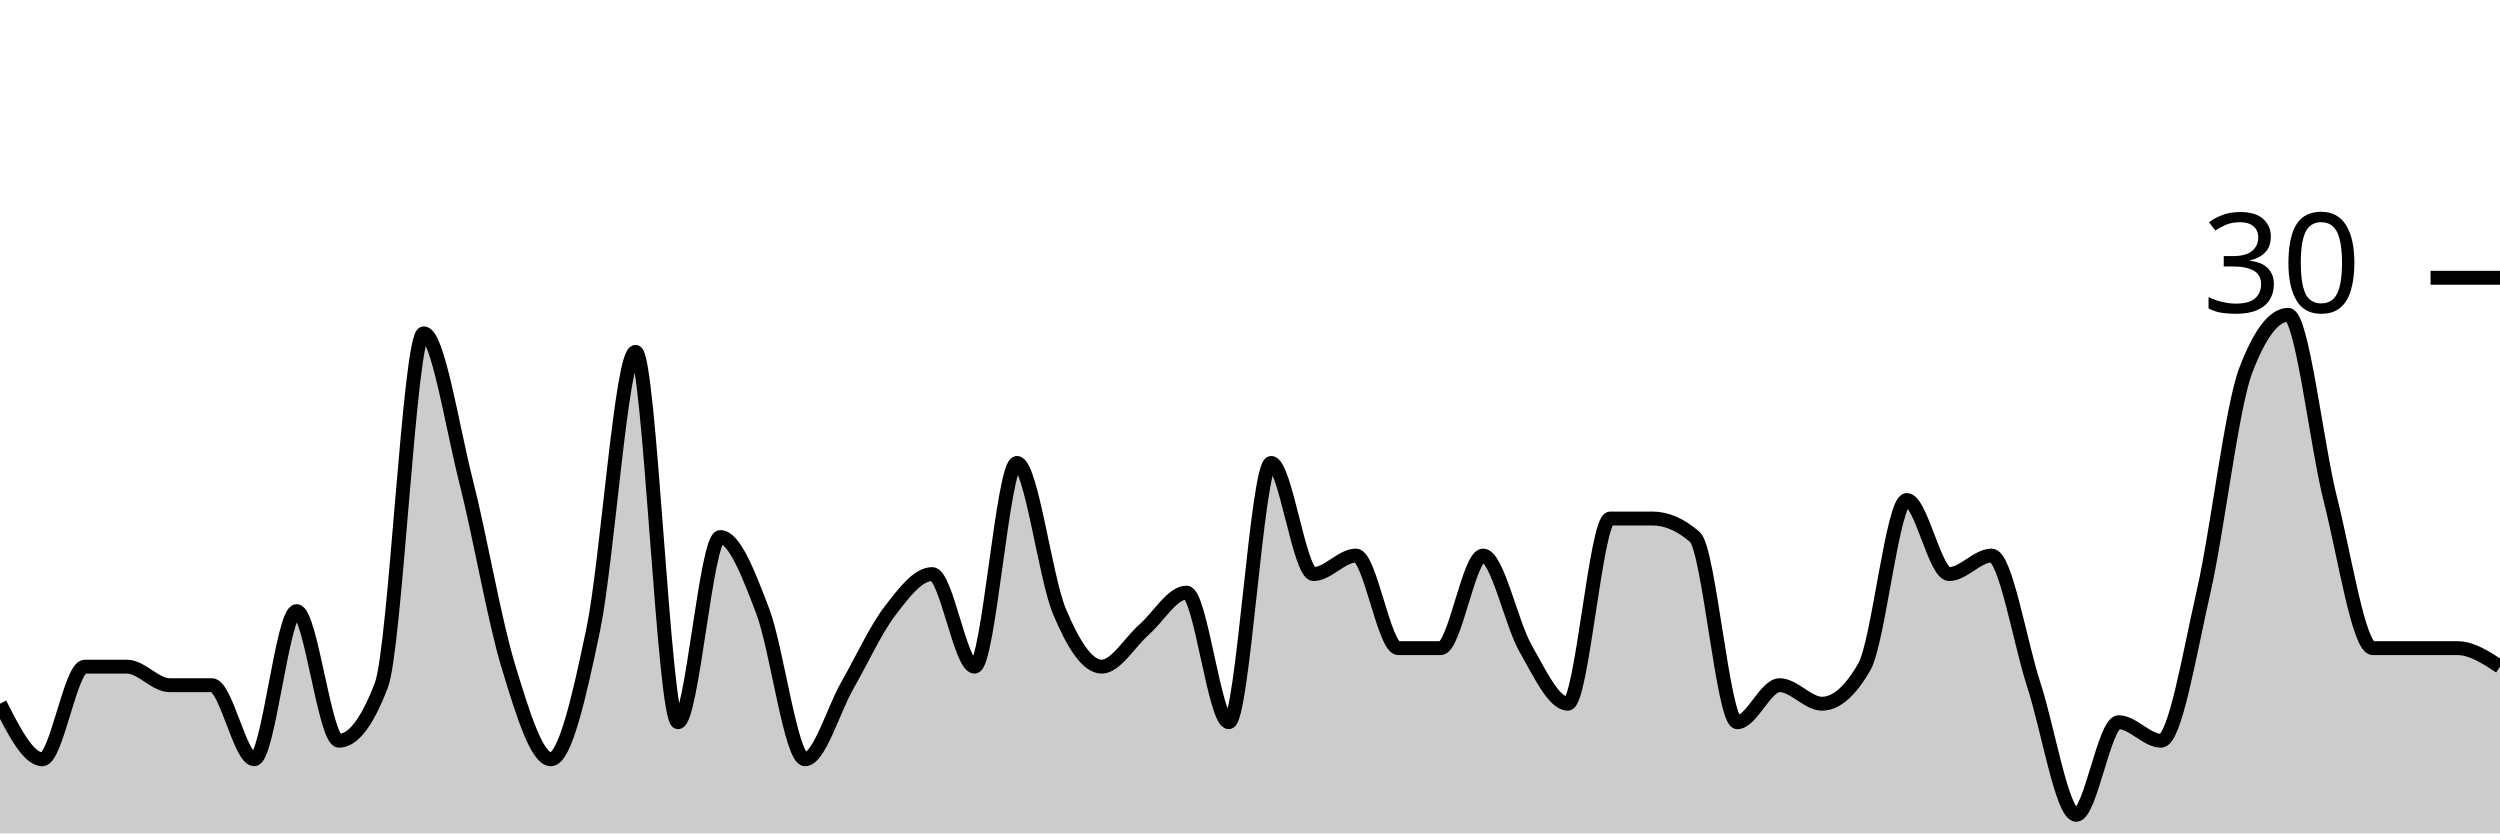
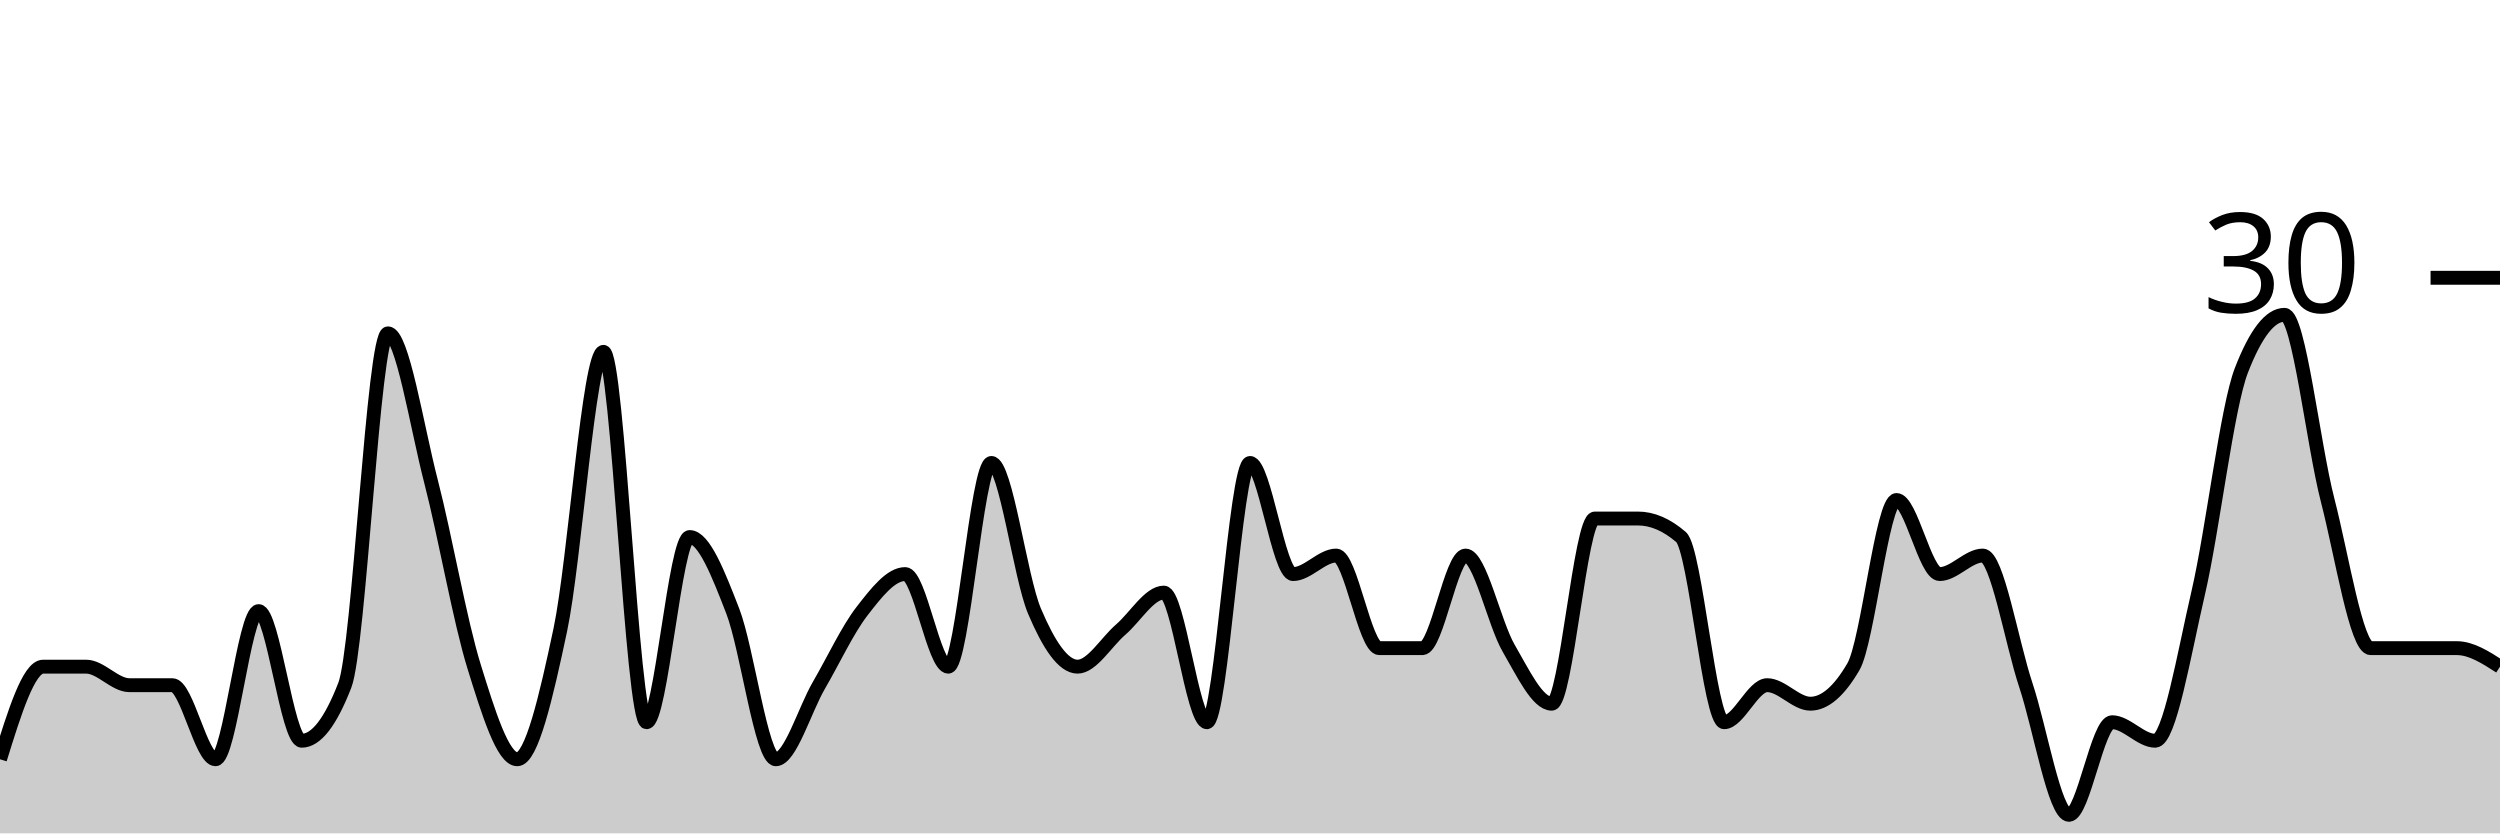
<svg xmlns="http://www.w3.org/2000/svg" viewBox="0 0 180 60">
  <g transform="translate(0,20)">
-     <path class="area" fill="rgba(0, 0, 0, 0.2)" d="M0,30.667C1.017,32.667,2.034,34.667,3.051,34.667C4.068,34.667,5.085,28,6.102,28C7.119,28,8.136,28,9.153,28C10.169,28,11.186,29.333,12.203,29.333C13.22,29.333,14.237,29.333,15.254,29.333C16.271,29.333,17.288,34.667,18.305,34.667C19.322,34.667,20.339,24,21.356,24C22.373,24,23.39,33.333,24.407,33.333C25.424,33.333,26.441,32,27.458,29.333C28.475,26.667,29.492,4,30.508,4C31.525,4,32.542,10.667,33.559,14.667C34.576,18.667,35.593,24.667,36.61,28C37.627,31.333,38.644,34.667,39.661,34.667C40.678,34.667,41.695,30.222,42.712,25.333C43.729,20.444,44.746,5.333,45.763,5.333C46.78,5.333,47.797,32,48.814,32C49.831,32,50.847,18.667,51.864,18.667C52.881,18.667,53.898,21.333,54.915,24C55.932,26.667,56.949,34.667,57.966,34.667C58.983,34.667,60,31.111,61.017,29.333C62.034,27.556,63.051,25.333,64.068,24C65.085,22.667,66.102,21.333,67.119,21.333C68.136,21.333,69.153,28,70.169,28C71.186,28,72.203,13.333,73.22,13.333C74.237,13.333,75.254,21.556,76.271,24C77.288,26.444,78.305,28,79.322,28C80.339,28,81.356,26.222,82.373,25.333C83.39,24.444,84.407,22.667,85.424,22.667C86.441,22.667,87.458,32,88.475,32C89.492,32,90.508,13.333,91.525,13.333C92.542,13.333,93.559,21.333,94.576,21.333C95.593,21.333,96.61,20,97.627,20C98.644,20,99.661,26.667,100.678,26.667C101.695,26.667,102.712,26.667,103.729,26.667C104.746,26.667,105.763,20,106.78,20C107.797,20,108.814,24.889,109.831,26.667C110.847,28.444,111.864,30.667,112.881,30.667C113.898,30.667,114.915,17.333,115.932,17.333C116.949,17.333,117.966,17.333,118.983,17.333C120,17.333,121.017,17.778,122.034,18.667C123.051,19.556,124.068,32,125.085,32C126.102,32,127.119,29.333,128.136,29.333C129.153,29.333,130.169,30.667,131.186,30.667C132.203,30.667,133.22,29.778,134.237,28C135.254,26.222,136.271,16,137.288,16C138.305,16,139.322,21.333,140.339,21.333C141.356,21.333,142.373,20,143.39,20C144.407,20,145.424,26.222,146.441,29.333C147.458,32.444,148.475,38.667,149.492,38.667C150.508,38.667,151.525,32,152.542,32C153.559,32,154.576,33.333,155.593,33.333C156.61,33.333,157.627,27.111,158.644,22.667C159.661,18.222,160.678,9.333,161.695,6.667C162.712,4,163.729,2.667,164.746,2.667C165.763,2.667,166.78,12,167.797,16C168.814,20,169.831,26.667,170.847,26.667C171.864,26.667,172.881,26.667,173.898,26.667C174.915,26.667,175.932,26.667,176.949,26.667C177.966,26.667,178.983,27.333,180,28L180,40C178.983,40,177.966,40,176.949,40C175.932,40,174.915,40,173.898,40C172.881,40,171.864,40,170.847,40C169.831,40,168.814,40,167.797,40C166.78,40,165.763,40,164.746,40C163.729,40,162.712,40,161.695,40C160.678,40,159.661,40,158.644,40C157.627,40,156.61,40,155.593,40C154.576,40,153.559,40,152.542,40C151.525,40,150.508,40,149.492,40C148.475,40,147.458,40,146.441,40C145.424,40,144.407,40,143.39,40C142.373,40,141.356,40,140.339,40C139.322,40,138.305,40,137.288,40C136.271,40,135.254,40,134.237,40C133.22,40,132.203,40,131.186,40C130.169,40,129.153,40,128.136,40C127.119,40,126.102,40,125.085,40C124.068,40,123.051,40,122.034,40C121.017,40,120,40,118.983,40C117.966,40,116.949,40,115.932,40C114.915,40,113.898,40,112.881,40C111.864,40,110.847,40,109.831,40C108.814,40,107.797,40,106.78,40C105.763,40,104.746,40,103.729,40C102.712,40,101.695,40,100.678,40C99.661,40,98.644,40,97.627,40C96.61,40,95.593,40,94.576,40C93.559,40,92.542,40,91.525,40C90.508,40,89.492,40,88.475,40C87.458,40,86.441,40,85.424,40C84.407,40,83.39,40,82.373,40C81.356,40,80.339,40,79.322,40C78.305,40,77.288,40,76.271,40C75.254,40,74.237,40,73.22,40C72.203,40,71.186,40,70.169,40C69.153,40,68.136,40,67.119,40C66.102,40,65.085,40,64.068,40C63.051,40,62.034,40,61.017,40C60,40,58.983,40,57.966,40C56.949,40,55.932,40,54.915,40C53.898,40,52.881,40,51.864,40C50.847,40,49.831,40,48.814,40C47.797,40,46.78,40,45.763,40C44.746,40,43.729,40,42.712,40C41.695,40,40.678,40,39.661,40C38.644,40,37.627,40,36.61,40C35.593,40,34.576,40,33.559,40C32.542,40,31.525,40,30.508,40C29.492,40,28.475,40,27.458,40C26.441,40,25.424,40,24.407,40C23.39,40,22.373,40,21.356,40C20.339,40,19.322,40,18.305,40C17.288,40,16.271,40,15.254,40C14.237,40,13.22,40,12.203,40C11.186,40,10.169,40,9.153,40C8.136,40,7.119,40,6.102,40C5.085,40,4.068,40,3.051,40C2.034,40,1.017,40,0,40Z" />
-     <path class="line" stroke="black" fill="none" d="M0,30.667C1.017,32.667,2.034,34.667,3.051,34.667C4.068,34.667,5.085,28,6.102,28C7.119,28,8.136,28,9.153,28C10.169,28,11.186,29.333,12.203,29.333C13.22,29.333,14.237,29.333,15.254,29.333C16.271,29.333,17.288,34.667,18.305,34.667C19.322,34.667,20.339,24,21.356,24C22.373,24,23.39,33.333,24.407,33.333C25.424,33.333,26.441,32,27.458,29.333C28.475,26.667,29.492,4,30.508,4C31.525,4,32.542,10.667,33.559,14.667C34.576,18.667,35.593,24.667,36.61,28C37.627,31.333,38.644,34.667,39.661,34.667C40.678,34.667,41.695,30.222,42.712,25.333C43.729,20.444,44.746,5.333,45.763,5.333C46.78,5.333,47.797,32,48.814,32C49.831,32,50.847,18.667,51.864,18.667C52.881,18.667,53.898,21.333,54.915,24C55.932,26.667,56.949,34.667,57.966,34.667C58.983,34.667,60,31.111,61.017,29.333C62.034,27.556,63.051,25.333,64.068,24C65.085,22.667,66.102,21.333,67.119,21.333C68.136,21.333,69.153,28,70.169,28C71.186,28,72.203,13.333,73.22,13.333C74.237,13.333,75.254,21.556,76.271,24C77.288,26.444,78.305,28,79.322,28C80.339,28,81.356,26.222,82.373,25.333C83.39,24.444,84.407,22.667,85.424,22.667C86.441,22.667,87.458,32,88.475,32C89.492,32,90.508,13.333,91.525,13.333C92.542,13.333,93.559,21.333,94.576,21.333C95.593,21.333,96.61,20,97.627,20C98.644,20,99.661,26.667,100.678,26.667C101.695,26.667,102.712,26.667,103.729,26.667C104.746,26.667,105.763,20,106.78,20C107.797,20,108.814,24.889,109.831,26.667C110.847,28.444,111.864,30.667,112.881,30.667C113.898,30.667,114.915,17.333,115.932,17.333C116.949,17.333,117.966,17.333,118.983,17.333C120,17.333,121.017,17.778,122.034,18.667C123.051,19.556,124.068,32,125.085,32C126.102,32,127.119,29.333,128.136,29.333C129.153,29.333,130.169,30.667,131.186,30.667C132.203,30.667,133.22,29.778,134.237,28C135.254,26.222,136.271,16,137.288,16C138.305,16,139.322,21.333,140.339,21.333C141.356,21.333,142.373,20,143.39,20C144.407,20,145.424,26.222,146.441,29.333C147.458,32.444,148.475,38.667,149.492,38.667C150.508,38.667,151.525,32,152.542,32C153.559,32,154.576,33.333,155.593,33.333C156.61,33.333,157.627,27.111,158.644,22.667C159.661,18.222,160.678,9.333,161.695,6.667C162.712,4,163.729,2.667,164.746,2.667C165.763,2.667,166.78,12,167.797,16C168.814,20,169.831,26.667,170.847,26.667C171.864,26.667,172.881,26.667,173.898,26.667C174.915,26.667,175.932,26.667,176.949,26.667C177.966,26.667,178.983,27.333,180,28" />
+     <path class="area" fill="rgba(0, 0, 0, 0.2)" d="M0,34.667C1.034,31.333,2.069,28,3.103,28C4.138,28,5.172,28,6.207,28C7.241,28,8.276,29.333,9.31,29.333C10.345,29.333,11.379,29.333,12.414,29.333C13.448,29.333,14.483,34.667,15.517,34.667C16.552,34.667,17.586,24,18.621,24C19.655,24,20.69,33.333,21.724,33.333C22.759,33.333,23.793,32,24.828,29.333C25.862,26.667,26.897,4,27.931,4C28.966,4,30,10.667,31.034,14.667C32.069,18.667,33.103,24.667,34.138,28C35.172,31.333,36.207,34.667,37.241,34.667C38.276,34.667,39.31,30.222,40.345,25.333C41.379,20.444,42.414,5.333,43.448,5.333C44.483,5.333,45.517,32,46.552,32C47.586,32,48.621,18.667,49.655,18.667C50.69,18.667,51.724,21.333,52.759,24C53.793,26.667,54.828,34.667,55.862,34.667C56.897,34.667,57.931,31.111,58.966,29.333C60,27.556,61.034,25.333,62.069,24C63.103,22.667,64.138,21.333,65.172,21.333C66.207,21.333,67.241,28,68.276,28C69.31,28,70.345,13.333,71.379,13.333C72.414,13.333,73.448,21.556,74.483,24C75.517,26.444,76.552,28,77.586,28C78.621,28,79.655,26.222,80.69,25.333C81.724,24.444,82.759,22.667,83.793,22.667C84.828,22.667,85.862,32,86.897,32C87.931,32,88.966,13.333,90,13.333C91.034,13.333,92.069,21.333,93.103,21.333C94.138,21.333,95.172,20,96.207,20C97.241,20,98.276,26.667,99.31,26.667C100.345,26.667,101.379,26.667,102.414,26.667C103.448,26.667,104.483,20,105.517,20C106.552,20,107.586,24.889,108.621,26.667C109.655,28.444,110.69,30.667,111.724,30.667C112.759,30.667,113.793,17.333,114.828,17.333C115.862,17.333,116.897,17.333,117.931,17.333C118.966,17.333,120,17.778,121.034,18.667C122.069,19.556,123.103,32,124.138,32C125.172,32,126.207,29.333,127.241,29.333C128.276,29.333,129.31,30.667,130.345,30.667C131.379,30.667,132.414,29.778,133.448,28C134.483,26.222,135.517,16,136.552,16C137.586,16,138.621,21.333,139.655,21.333C140.69,21.333,141.724,20,142.759,20C143.793,20,144.828,26.222,145.862,29.333C146.897,32.444,147.931,38.667,148.966,38.667C150,38.667,151.034,32,152.069,32C153.103,32,154.138,33.333,155.172,33.333C156.207,33.333,157.241,27.111,158.276,22.667C159.31,18.222,160.345,9.333,161.379,6.667C162.414,4,163.448,2.667,164.483,2.667C165.517,2.667,166.552,12,167.586,16C168.621,20,169.655,26.667,170.69,26.667C171.724,26.667,172.759,26.667,173.793,26.667C174.828,26.667,175.862,26.667,176.897,26.667C177.931,26.667,178.966,27.333,180,28L180,40C178.966,40,177.931,40,176.897,40C175.862,40,174.828,40,173.793,40C172.759,40,171.724,40,170.69,40C169.655,40,168.621,40,167.586,40C166.552,40,165.517,40,164.483,40C163.448,40,162.414,40,161.379,40C160.345,40,159.31,40,158.276,40C157.241,40,156.207,40,155.172,40C154.138,40,153.103,40,152.069,40C151.034,40,150,40,148.966,40C147.931,40,146.897,40,145.862,40C144.828,40,143.793,40,142.759,40C141.724,40,140.69,40,139.655,40C138.621,40,137.586,40,136.552,40C135.517,40,134.483,40,133.448,40C132.414,40,131.379,40,130.345,40C129.31,40,128.276,40,127.241,40C126.207,40,125.172,40,124.138,40C123.103,40,122.069,40,121.034,40C120,40,118.966,40,117.931,40C116.897,40,115.862,40,114.828,40C113.793,40,112.759,40,111.724,40C110.69,40,109.655,40,108.621,40C107.586,40,106.552,40,105.517,40C104.483,40,103.448,40,102.414,40C101.379,40,100.345,40,99.31,40C98.276,40,97.241,40,96.207,40C95.172,40,94.138,40,93.103,40C92.069,40,91.034,40,90,40C88.966,40,87.931,40,86.897,40C85.862,40,84.828,40,83.793,40C82.759,40,81.724,40,80.69,40C79.655,40,78.621,40,77.586,40C76.552,40,75.517,40,74.483,40C73.448,40,72.414,40,71.379,40C70.345,40,69.31,40,68.276,40C67.241,40,66.207,40,65.172,40C64.138,40,63.103,40,62.069,40C61.034,40,60,40,58.966,40C57.931,40,56.897,40,55.862,40C54.828,40,53.793,40,52.759,40C51.724,40,50.69,40,49.655,40C48.621,40,47.586,40,46.552,40C45.517,40,44.483,40,43.448,40C42.414,40,41.379,40,40.345,40C39.31,40,38.276,40,37.241,40C36.207,40,35.172,40,34.138,40C33.103,40,32.069,40,31.034,40C30,40,28.966,40,27.931,40C26.897,40,25.862,40,24.828,40C23.793,40,22.759,40,21.724,40C20.69,40,19.655,40,18.621,40C17.586,40,16.552,40,15.517,40C14.483,40,13.448,40,12.414,40C11.379,40,10.345,40,9.31,40C8.276,40,7.241,40,6.207,40C5.172,40,4.138,40,3.103,40C2.069,40,1.034,40,0,40Z" />
+     <path class="line" stroke="black" fill="none" d="M0,34.667C1.034,31.333,2.069,28,3.103,28C4.138,28,5.172,28,6.207,28C7.241,28,8.276,29.333,9.31,29.333C10.345,29.333,11.379,29.333,12.414,29.333C13.448,29.333,14.483,34.667,15.517,34.667C16.552,34.667,17.586,24,18.621,24C19.655,24,20.69,33.333,21.724,33.333C22.759,33.333,23.793,32,24.828,29.333C25.862,26.667,26.897,4,27.931,4C28.966,4,30,10.667,31.034,14.667C32.069,18.667,33.103,24.667,34.138,28C35.172,31.333,36.207,34.667,37.241,34.667C38.276,34.667,39.31,30.222,40.345,25.333C41.379,20.444,42.414,5.333,43.448,5.333C44.483,5.333,45.517,32,46.552,32C47.586,32,48.621,18.667,49.655,18.667C50.69,18.667,51.724,21.333,52.759,24C53.793,26.667,54.828,34.667,55.862,34.667C56.897,34.667,57.931,31.111,58.966,29.333C60,27.556,61.034,25.333,62.069,24C63.103,22.667,64.138,21.333,65.172,21.333C66.207,21.333,67.241,28,68.276,28C69.31,28,70.345,13.333,71.379,13.333C72.414,13.333,73.448,21.556,74.483,24C75.517,26.444,76.552,28,77.586,28C78.621,28,79.655,26.222,80.69,25.333C81.724,24.444,82.759,22.667,83.793,22.667C84.828,22.667,85.862,32,86.897,32C87.931,32,88.966,13.333,90,13.333C91.034,13.333,92.069,21.333,93.103,21.333C94.138,21.333,95.172,20,96.207,20C97.241,20,98.276,26.667,99.31,26.667C100.345,26.667,101.379,26.667,102.414,26.667C103.448,26.667,104.483,20,105.517,20C106.552,20,107.586,24.889,108.621,26.667C109.655,28.444,110.69,30.667,111.724,30.667C112.759,30.667,113.793,17.333,114.828,17.333C115.862,17.333,116.897,17.333,117.931,17.333C118.966,17.333,120,17.778,121.034,18.667C122.069,19.556,123.103,32,124.138,32C125.172,32,126.207,29.333,127.241,29.333C128.276,29.333,129.31,30.667,130.345,30.667C131.379,30.667,132.414,29.778,133.448,28C134.483,26.222,135.517,16,136.552,16C137.586,16,138.621,21.333,139.655,21.333C140.69,21.333,141.724,20,142.759,20C143.793,20,144.828,26.222,145.862,29.333C146.897,32.444,147.931,38.667,148.966,38.667C150,38.667,151.034,32,152.069,32C153.103,32,154.138,33.333,155.172,33.333C156.207,33.333,157.241,27.111,158.276,22.667C159.31,18.222,160.345,9.333,161.379,6.667C162.414,4,163.448,2.667,164.483,2.667C165.517,2.667,166.552,12,167.586,16C168.621,20,169.655,26.667,170.69,26.667C171.724,26.667,172.759,26.667,173.793,26.667C174.828,26.667,175.862,26.667,176.897,26.667C177.931,26.667,178.966,27.333,180,28" />
    <path class="axis-ceiling" stroke-width="1" stroke="black" fill="none" d="M175,0L180,0" />
    <text class="axis-ceiling-label" font-family="sans-serif" text-anchor="end" font-size="10px" x="170" y="2.5">30</text>
  </g>
</svg>
